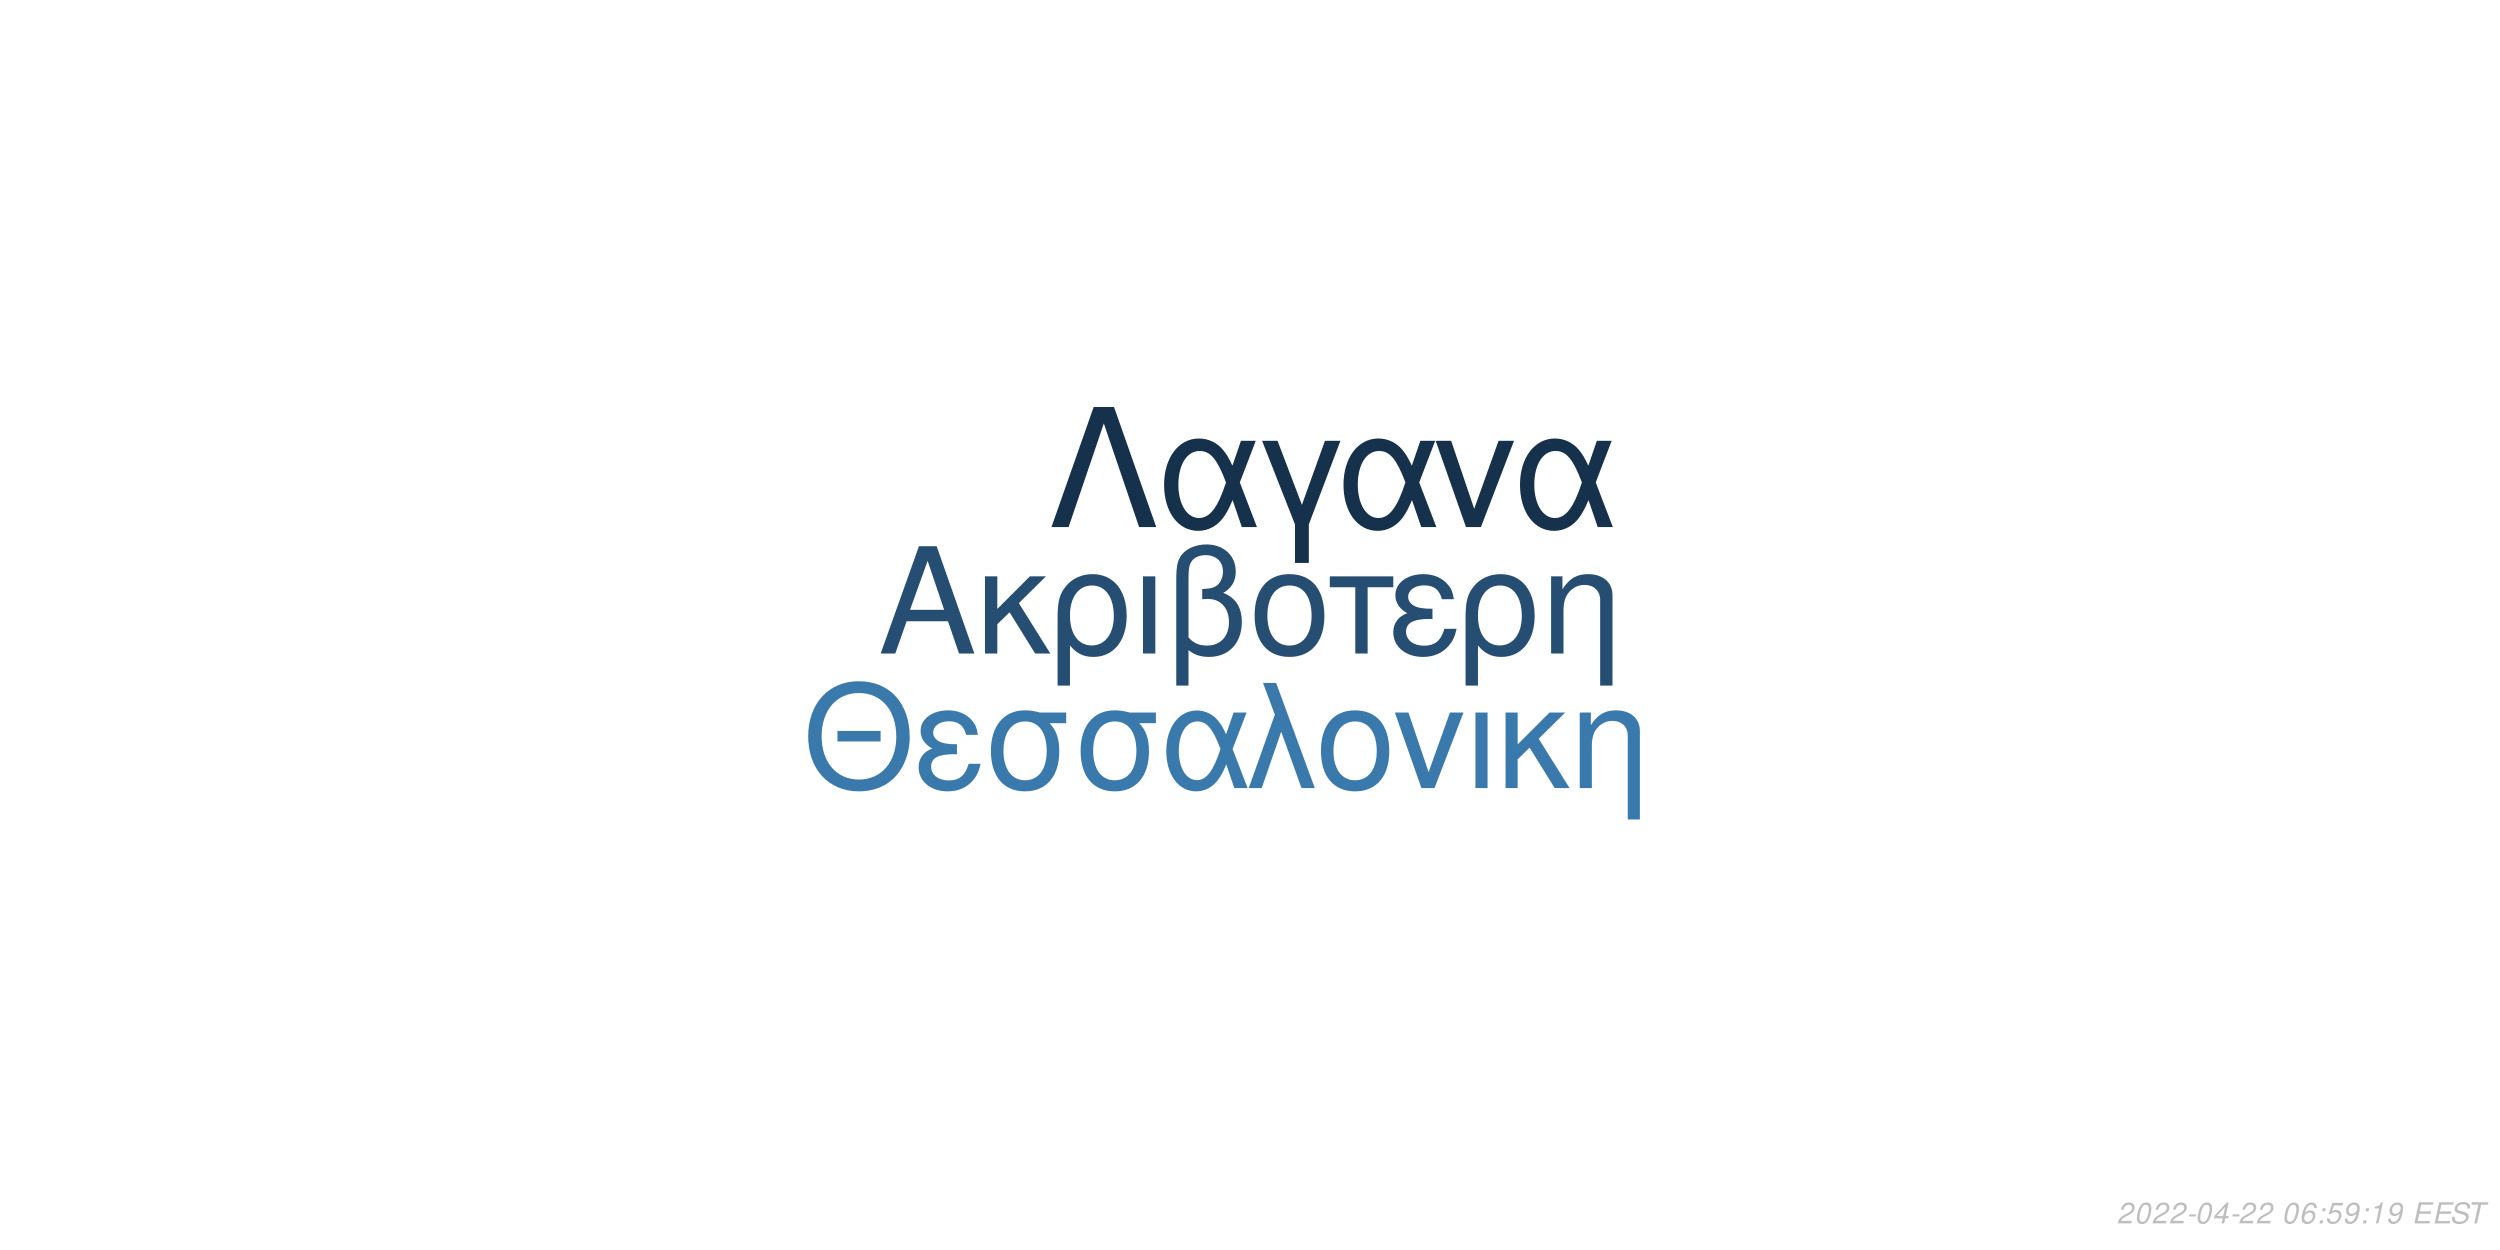
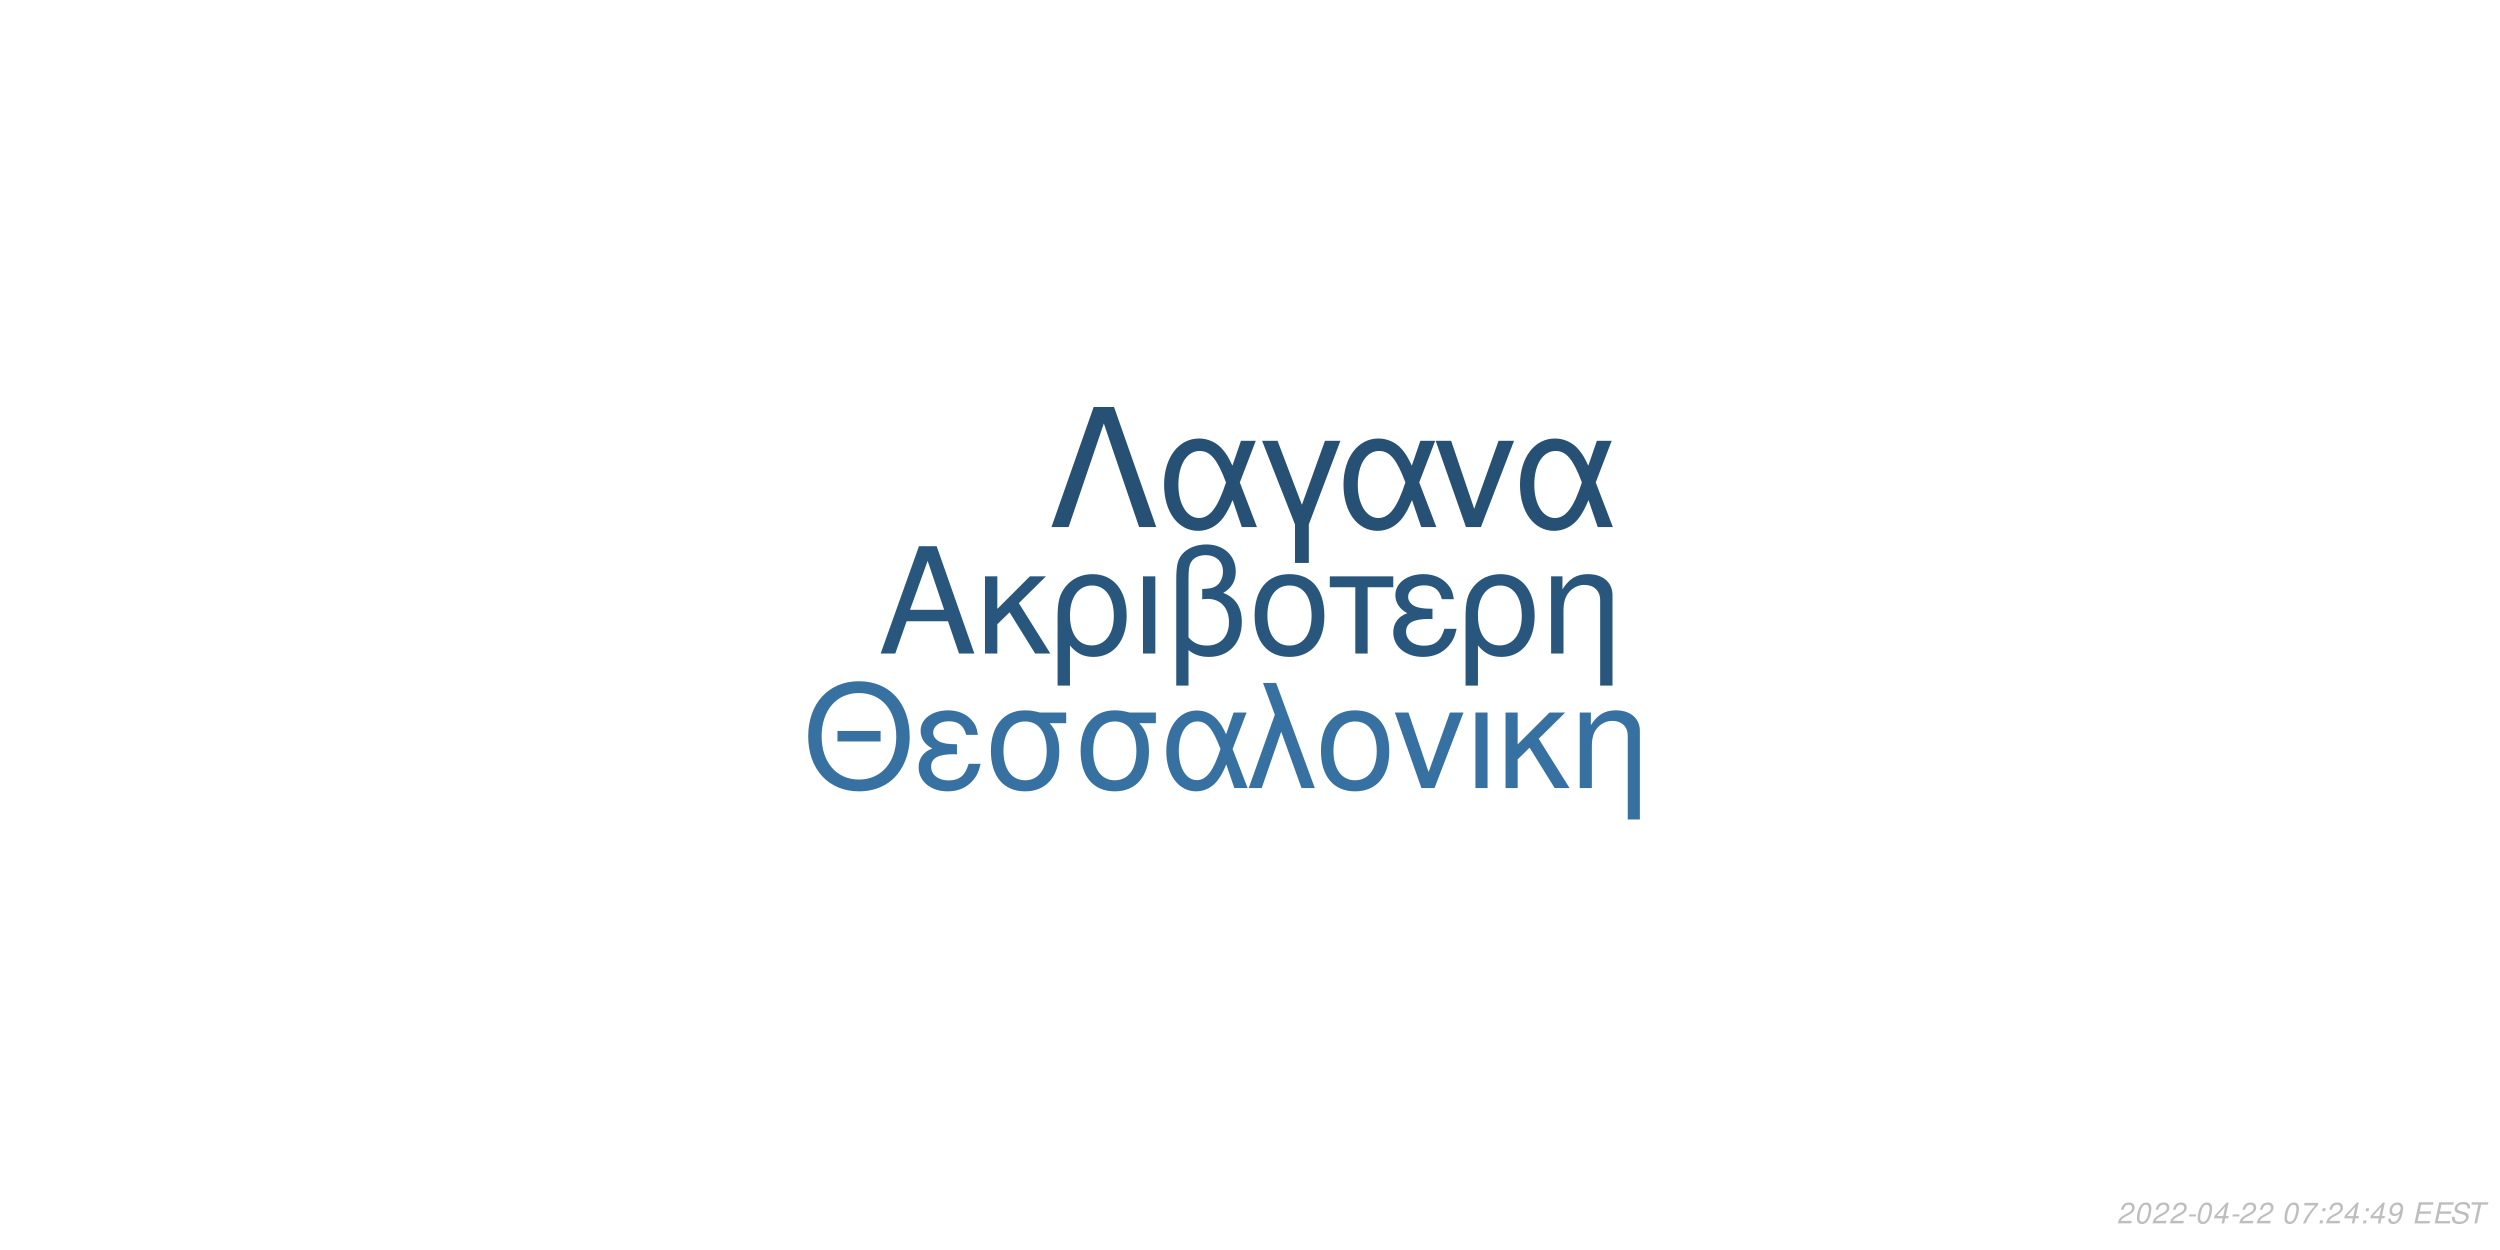
<svg xmlns="http://www.w3.org/2000/svg" xmlns:xlink="http://www.w3.org/1999/xlink" width="864pt" height="432pt" viewBox="0 0 864 432" version="1.1">
  <defs>
    <g>
      <symbol overflow="visible" id="glyph0-0">
        <path style="stroke:none;" d="" />
      </symbol>
      <symbol overflow="visible" id="glyph0-1">
        <path style="stroke:none;" d="M 24.125 -11.141 L 27.938 0 L 33.234 0 L 20.203 -37.094 L 14.094 -37.094 L 0.859 0 L 5.906 0 L 9.828 -11.141 Z M 22.797 -15.109 L 11 -15.109 L 17.094 -32.016 Z M 22.797 -15.109 " />
      </symbol>
      <symbol overflow="visible" id="glyph0-2">
        <path style="stroke:none;" d="M 7.172 -15.422 L 7.172 -26.672 L 2.906 -26.672 L 2.906 0 L 7.172 0 L 7.172 -10.125 L 11.406 -14.25 L 20.25 0 L 25.5 0 L 14.609 -17.406 L 23.969 -26.672 L 18.422 -26.672 Z M 7.172 -15.422 " />
      </symbol>
      <symbol overflow="visible" id="glyph0-3">
        <path style="stroke:none;" d="M 3 11.094 L 7.281 11.094 L 7.281 -2.797 C 9.516 -0.047 11.953 1.172 15.375 1.172 C 22.344 1.172 26.875 -4.422 26.875 -13.031 C 26.875 -21.891 22.297 -27.438 15.062 -27.438 C 11.297 -27.438 7.984 -25.906 5.797 -23.156 C 3.672 -20.516 3 -17.969 3 -12.359 Z M 14.906 -23.516 C 19.547 -23.516 22.438 -19.438 22.438 -12.922 C 22.438 -6.812 19.391 -2.797 14.812 -2.797 C 10.172 -2.797 7.281 -6.766 7.281 -13.125 C 7.281 -19.484 10.234 -23.516 14.906 -23.516 Z M 14.906 -23.516 " />
      </symbol>
      <symbol overflow="visible" id="glyph0-4">
        <path style="stroke:none;" d="M 3.516 0 L 7.781 0 L 7.781 -26.672 L 3.516 -26.672 Z M 3.516 0 " />
      </symbol>
      <symbol overflow="visible" id="glyph0-5">
        <path style="stroke:none;" d="M 4.016 11.094 L 8.25 11.094 L 8.25 -1.172 C 10.172 0.406 12.422 1.172 15.312 1.172 C 22.188 1.172 26.672 -3.609 26.672 -10.891 C 26.672 -15.984 24.578 -19.234 20.25 -20.969 C 23.109 -22.547 24.578 -25.031 24.578 -28.344 C 24.578 -33.844 20.406 -37.703 14.453 -37.703 C 10.938 -37.703 7.734 -36.391 6 -34.25 C 4.484 -32.422 4.016 -30.328 4.016 -25.391 Z M 8.25 -25.656 C 8.25 -29.359 8.5 -30.844 9.469 -32.062 C 10.375 -33.281 12.156 -34 14.094 -34 C 17.812 -34 20.156 -31.812 20.156 -28.297 C 20.156 -25.953 18.984 -23.812 17.297 -23.047 C 16.281 -22.547 15.469 -22.438 12.984 -22.297 L 12.984 -18.781 C 13.734 -18.828 14.344 -18.875 14.969 -18.875 C 19.344 -18.875 22.234 -15.719 22.234 -10.891 C 22.234 -5.906 19.281 -2.75 14.656 -2.75 C 11.953 -2.75 9.922 -3.609 8.25 -5.594 Z M 8.25 -25.656 " />
      </symbol>
      <symbol overflow="visible" id="glyph0-6">
        <path style="stroke:none;" d="M 14.094 -27.438 C 6.562 -27.438 2.094 -22.094 2.094 -13.125 C 2.094 -4.125 6.562 1.172 14.141 1.172 C 21.672 1.172 26.203 -4.172 26.203 -12.922 C 26.203 -22.188 21.828 -27.438 14.094 -27.438 Z M 14.141 -23.516 C 18.938 -23.516 21.781 -19.594 21.781 -12.984 C 21.781 -6.672 18.828 -2.75 14.141 -2.75 C 9.422 -2.75 6.516 -6.672 6.516 -13.125 C 6.516 -19.594 9.422 -23.516 14.141 -23.516 Z M 14.141 -23.516 " />
      </symbol>
      <symbol overflow="visible" id="glyph0-7">
        <path style="stroke:none;" d="M 7.891 0 L 12.156 0 L 12.156 -22.906 L 21.016 -22.906 L 21.016 -26.672 L -0.922 -26.672 L -0.922 -22.906 L 7.891 -22.906 Z M 7.891 0 " />
      </symbol>
      <symbol overflow="visible" id="glyph0-8">
        <path style="stroke:none;" d="M 14.562 -15.469 C 11.344 -15.469 9.562 -15.781 8.297 -16.438 C 6.922 -17.203 6.156 -18.328 6.156 -19.547 C 6.156 -21.891 8.453 -23.562 11.656 -23.562 C 15.062 -23.562 16.953 -22.094 17.812 -18.781 L 21.938 -18.781 C 21.578 -21.266 21.062 -22.5 19.797 -23.922 C 17.812 -26.203 14.906 -27.438 11.453 -27.438 C 5.797 -27.438 1.734 -24.375 1.734 -20.203 C 1.734 -17.609 3.156 -15.375 5.859 -13.938 C 2.797 -12.875 1.016 -10.484 1.016 -7.328 C 1.016 -2.391 5.297 1.172 11.25 1.172 C 14.969 1.172 17.906 -0.109 20.156 -2.641 C 21.578 -4.328 22.297 -5.797 22.906 -8.547 L 18.672 -8.547 C 17.5 -4.422 15.422 -2.703 11.609 -2.703 C 7.938 -2.703 5.438 -4.688 5.438 -7.578 C 5.438 -10.578 7.938 -11.953 13.484 -11.953 C 13.641 -11.953 14.094 -11.953 14.562 -11.906 Z M 14.562 -15.469 " />
      </symbol>
      <symbol overflow="visible" id="glyph0-9">
        <path style="stroke:none;" d="M 3.562 -26.672 L 3.562 0 L 7.844 0 L 7.844 -14.703 C 7.844 -17.906 8.5 -19.891 10.031 -21.531 C 11.406 -22.953 13.188 -23.719 15.062 -23.719 C 18.375 -23.719 20.516 -21.672 20.516 -18.469 L 20.516 11.094 L 24.781 11.094 L 24.781 -20.156 C 24.781 -24.578 21.469 -27.438 16.328 -27.438 C 12.359 -27.438 9.828 -25.906 7.484 -22.188 L 7.484 -26.672 Z M 3.562 -26.672 " />
      </symbol>
      <symbol overflow="visible" id="glyph1-0">
        <path style="stroke:none;" d="" />
      </symbol>
      <symbol overflow="visible" id="glyph1-1">
        <path style="stroke:none;" d="M 26.859 -19.734 L 11.953 -19.734 L 11.953 -16.094 L 26.859 -16.094 Z M 19.328 -36.922 C 8.922 -36.922 1.844 -29.25 1.844 -17.891 C 1.844 -6.484 8.875 1.141 19.391 1.141 C 23.812 1.141 27.703 -0.203 30.641 -2.688 C 34.578 -6.031 36.922 -11.656 36.922 -17.594 C 36.922 -29.297 30 -36.922 19.328 -36.922 Z M 19.328 -32.844 C 27.203 -32.844 32.281 -26.906 32.281 -17.688 C 32.281 -8.922 27.062 -2.938 19.391 -2.938 C 11.609 -2.938 6.484 -8.922 6.484 -17.891 C 6.484 -26.859 11.609 -32.844 19.328 -32.844 Z M 19.328 -32.844 " />
      </symbol>
      <symbol overflow="visible" id="glyph1-2">
        <path style="stroke:none;" d="M 14.25 -15.141 C 11.109 -15.141 9.375 -15.453 8.125 -16.094 C 6.781 -16.844 6.031 -17.938 6.031 -19.141 C 6.031 -21.422 8.266 -23.078 11.406 -23.078 C 14.75 -23.078 16.594 -21.625 17.438 -18.391 L 21.469 -18.391 C 21.125 -20.828 20.625 -22.031 19.391 -23.422 C 17.438 -25.656 14.594 -26.859 11.219 -26.859 C 5.688 -26.859 1.688 -23.875 1.688 -19.781 C 1.688 -17.234 3.094 -15.047 5.734 -13.656 C 2.734 -12.609 1 -10.266 1 -7.172 C 1 -2.344 5.188 1.141 11.016 1.141 C 14.656 1.141 17.547 -0.094 19.734 -2.594 C 21.125 -4.234 21.828 -5.688 22.422 -8.375 L 18.281 -8.375 C 17.141 -4.328 15.094 -2.641 11.359 -2.641 C 7.766 -2.641 5.328 -4.578 5.328 -7.422 C 5.328 -10.359 7.766 -11.703 13.203 -11.703 C 13.359 -11.703 13.797 -11.703 14.25 -11.656 Z M 14.25 -15.141 " />
      </symbol>
      <symbol overflow="visible" id="glyph1-3">
        <path style="stroke:none;" d="M 29 -26.109 L 19.938 -26.109 C 17.594 -26.703 16.438 -26.859 14.703 -26.859 C 7.469 -26.859 2.984 -21.469 2.984 -12.859 C 2.984 -4.031 7.375 1.141 14.797 1.141 C 22.172 1.141 26.609 -4.078 26.609 -12.656 C 26.609 -17.047 25.656 -19.828 23.266 -22.422 L 29 -22.422 Z M 14.797 -23.016 C 19.531 -23.016 22.266 -19.234 22.266 -12.75 C 22.266 -6.531 19.438 -2.688 14.797 -2.688 C 10.172 -2.688 7.328 -6.531 7.328 -12.859 C 7.328 -19.188 10.172 -23.016 14.797 -23.016 Z M 14.797 -23.016 " />
      </symbol>
      <symbol overflow="visible" id="glyph1-4">
        <path style="stroke:none;" d="M 29.344 -26.109 L 24.859 -26.109 L 22.266 -18.578 C 21.125 -21.031 20.484 -22.125 19.328 -23.469 C 17.547 -25.609 14.906 -26.812 12.156 -26.812 C 5.984 -26.812 1.594 -20.984 1.594 -12.812 C 1.594 -4.578 5.828 1.141 11.906 1.141 C 14.953 1.141 17.734 -0.344 19.625 -3.047 C 20.672 -4.531 21.281 -5.688 22.328 -8.172 L 25.109 0 L 29.703 0 L 24.516 -13.5 Z M 20.328 -13.5 C 17.891 -5.922 15.453 -2.734 12.156 -2.734 C 8.516 -2.734 5.922 -6.922 5.922 -12.812 C 5.922 -18.938 8.516 -23.016 12.359 -23.016 C 15.594 -23.016 17.688 -20.531 20.328 -13.5 Z M 20.328 -13.5 " />
      </symbol>
      <symbol overflow="visible" id="glyph1-5">
        <path style="stroke:none;" d="M 1.094 0 L 5.578 0 L 12.312 -19.484 L 19.328 0 L 23.922 0 L 10.562 -36.328 L 6.031 -36.328 L 10.109 -25.359 Z M 1.094 0 " />
      </symbol>
      <symbol overflow="visible" id="glyph1-6">
        <path style="stroke:none;" d="M 13.797 -26.859 C 6.422 -26.859 2.047 -21.625 2.047 -12.859 C 2.047 -4.031 6.422 1.141 13.859 1.141 C 21.234 1.141 25.656 -4.078 25.656 -12.656 C 25.656 -21.719 21.375 -26.859 13.797 -26.859 Z M 13.859 -23.016 C 18.531 -23.016 21.328 -19.188 21.328 -12.703 C 21.328 -6.531 18.438 -2.688 13.859 -2.688 C 9.219 -2.688 6.375 -6.531 6.375 -12.859 C 6.375 -19.188 9.219 -23.016 13.859 -23.016 Z M 13.859 -23.016 " />
      </symbol>
      <symbol overflow="visible" id="glyph1-7">
        <path style="stroke:none;" d="M 14.297 0 L 24.312 -26.109 L 19.625 -26.109 L 12.25 -5.531 L 5.281 -26.109 L 0.594 -26.109 L 9.766 0 Z M 14.297 0 " />
      </symbol>
      <symbol overflow="visible" id="glyph1-8">
        <path style="stroke:none;" d="M 3.438 0 L 7.625 0 L 7.625 -26.109 L 3.438 -26.109 Z M 3.438 0 " />
      </symbol>
      <symbol overflow="visible" id="glyph1-9">
        <path style="stroke:none;" d="M 7.031 -15.094 L 7.031 -26.109 L 2.844 -26.109 L 2.844 0 L 7.031 0 L 7.031 -9.922 L 11.156 -13.953 L 19.828 0 L 24.969 0 L 14.297 -17.047 L 23.469 -26.109 L 18.031 -26.109 Z M 7.031 -15.094 " />
      </symbol>
      <symbol overflow="visible" id="glyph1-10">
        <path style="stroke:none;" d="M 3.484 -26.109 L 3.484 0 L 7.672 0 L 7.672 -14.406 C 7.672 -17.547 8.328 -19.484 9.812 -21.078 C 11.156 -22.469 12.906 -23.219 14.75 -23.219 C 17.984 -23.219 20.078 -21.234 20.078 -18.094 L 20.078 10.859 L 24.266 10.859 L 24.266 -19.734 C 24.266 -24.062 21.031 -26.859 16 -26.859 C 12.109 -26.859 9.609 -25.359 7.328 -21.719 L 7.328 -26.109 Z M 3.484 -26.109 " />
      </symbol>
      <symbol overflow="visible" id="glyph2-0">
        <path style="stroke:none;" d="" />
      </symbol>
      <symbol overflow="visible" id="glyph2-1">
        <path style="stroke:none;" d="M 22.531 -41.484 L 15.484 -41.484 L 0.906 0 L 6.828 0 L 19 -35.797 L 31.188 0 L 37.109 0 Z M 22.531 -41.484 " />
      </symbol>
      <symbol overflow="visible" id="glyph2-2">
        <path style="stroke:none;" d="M 33.516 -29.812 L 28.391 -29.812 L 25.438 -21.219 C 24.125 -24.016 23.391 -25.266 22.078 -26.797 C 20.031 -29.25 17.016 -30.609 13.891 -30.609 C 6.828 -30.609 1.828 -23.953 1.828 -14.625 C 1.828 -5.234 6.656 1.312 13.594 1.312 C 17.078 1.312 20.266 -0.391 22.422 -3.469 C 23.609 -5.172 24.297 -6.484 25.5 -9.328 L 28.688 0 L 33.922 0 L 28 -15.422 Z M 23.219 -15.422 C 20.422 -6.766 17.641 -3.125 13.891 -3.125 C 9.734 -3.125 6.766 -7.906 6.766 -14.625 C 6.766 -21.625 9.734 -26.297 14.109 -26.297 C 17.812 -26.297 20.203 -23.453 23.219 -15.422 Z M 23.219 -15.422 " />
      </symbol>
      <symbol overflow="visible" id="glyph2-3">
        <path style="stroke:none;" d="M 12.062 12.406 L 16.844 12.406 L 16.844 -0.906 L 27.766 -29.812 L 22.422 -29.812 L 14.453 -7.688 L 6.031 -29.812 L 0.688 -29.812 L 12.062 -0.906 Z M 12.062 12.406 " />
      </symbol>
      <symbol overflow="visible" id="glyph2-4">
        <path style="stroke:none;" d="M 16.328 0 L 27.766 -29.812 L 22.422 -29.812 L 14 -6.312 L 6.031 -29.812 L 0.688 -29.812 L 11.156 0 Z M 16.328 0 " />
      </symbol>
      <symbol overflow="visible" id="glyph3-0">
        <path style="stroke:none;" d="" />
      </symbol>
      <symbol overflow="visible" id="glyph3-1">
        <path style="stroke:none;" d="M 5.234 -0.875 L 1.469 -0.875 C 1.641 -1.375 2.203 -1.891 3.109 -2.344 L 4.234 -2.938 C 5.562 -3.625 6.219 -4.469 6.219 -5.484 C 6.219 -5.938 6.062 -6.359 5.797 -6.656 C 5.469 -7.047 4.984 -7.234 4.312 -7.234 C 2.766 -7.234 1.891 -6.453 1.484 -4.734 L 2.375 -4.734 C 2.484 -5.188 2.609 -5.484 2.797 -5.75 C 3.094 -6.203 3.609 -6.453 4.188 -6.453 C 4.891 -6.453 5.344 -6.031 5.344 -5.375 C 5.344 -4.703 4.859 -4.094 4.016 -3.656 L 2.984 -3.125 C 1.234 -2.188 0.797 -1.656 0.344 -0.016 L 5.047 -0.016 Z M 5.234 -0.875 " />
      </symbol>
      <symbol overflow="visible" id="glyph3-2">
        <path style="stroke:none;" d="M 4.203 -7.234 C 3.375 -7.234 2.688 -6.812 2.125 -5.984 C 1.484 -5.047 0.984 -3.188 0.984 -1.734 C 0.984 -1.109 1.172 -0.562 1.484 -0.266 C 1.797 0.047 2.281 0.234 2.766 0.234 C 3.625 0.234 4.281 -0.156 4.859 -1.016 C 5.516 -1.953 6 -3.797 6 -5.266 C 6 -6.5 5.328 -7.234 4.203 -7.234 Z M 4.094 -6.453 C 4.734 -6.453 5.125 -5.984 5.125 -5.156 C 5.125 -4.203 4.781 -2.625 4.406 -1.812 C 3.984 -0.938 3.516 -0.547 2.875 -0.547 C 2.25 -0.547 1.875 -1.031 1.875 -1.828 C 1.875 -2.797 2.203 -4.344 2.594 -5.203 C 2.984 -6.047 3.453 -6.453 4.094 -6.453 Z M 4.094 -6.453 " />
      </symbol>
      <symbol overflow="visible" id="glyph3-3">
        <path style="stroke:none;" d="M 3.516 -3.125 L 1.125 -3.125 L 0.969 -2.406 L 3.359 -2.406 Z M 3.516 -3.125 " />
      </symbol>
      <symbol overflow="visible" id="glyph3-4">
        <path style="stroke:none;" d="M 3.625 -1.75 L 3.266 0 L 4.141 0 L 4.516 -1.75 L 5.562 -1.75 L 5.734 -2.531 L 4.688 -2.531 L 5.688 -7.234 L 5.016 -7.234 L 0.844 -2.672 L 0.641 -1.75 Z M 3.797 -2.531 L 1.594 -2.531 L 4.469 -5.703 Z M 3.797 -2.531 " />
      </symbol>
      <symbol overflow="visible" id="glyph3-5">
        <path style="stroke:none;" d="" />
      </symbol>
      <symbol overflow="visible" id="glyph3-6">
-         <path style="stroke:none;" d="M 6.125 -5.344 L 6.141 -5.625 C 6.141 -6.609 5.453 -7.234 4.391 -7.234 C 3.438 -7.234 2.641 -6.719 2.016 -5.703 C 1.422 -4.781 0.938 -2.953 0.938 -1.688 C 0.938 -0.516 1.688 0.234 2.859 0.234 C 3.703 0.234 4.438 -0.156 5 -0.875 C 5.406 -1.422 5.672 -2.156 5.672 -2.766 C 5.672 -3.812 4.969 -4.5 3.906 -4.5 C 3.234 -4.5 2.672 -4.234 2.094 -3.625 C 2.406 -5.375 3.234 -6.453 4.25 -6.453 C 4.703 -6.453 5.062 -6.234 5.172 -5.844 C 5.203 -5.719 5.234 -5.578 5.25 -5.344 Z M 3.656 -3.734 C 4.344 -3.734 4.797 -3.281 4.797 -2.625 C 4.797 -1.469 3.984 -0.547 2.984 -0.547 C 2.297 -0.547 1.812 -1.047 1.812 -1.766 C 1.812 -2.859 2.625 -3.734 3.656 -3.734 Z M 3.656 -3.734 " />
+         <path style="stroke:none;" d="M 6.703 -7.094 L 1.953 -7.094 L 1.766 -6.219 L 5.594 -6.219 C 3.344 -3.688 2.266 -2.109 1.375 0 L 2.344 0 C 3.031 -1.906 4.828 -4.594 6.547 -6.281 Z M 6.703 -7.094 " />
      </symbol>
      <symbol overflow="visible" id="glyph3-7">
        <path style="stroke:none;" d="M 2.359 -1.031 L 1.312 -1.031 L 1.094 0 L 2.141 0 Z M 3.266 -5.234 L 2.219 -5.234 L 2 -4.203 L 3.047 -4.203 Z M 3.266 -5.234 " />
      </symbol>
      <symbol overflow="visible" id="glyph3-8">
-         <path style="stroke:none;" d="M 6.297 -7.094 L 2.594 -7.094 L 1.234 -3.234 L 2.047 -3.234 C 2.656 -3.766 2.938 -3.906 3.531 -3.906 C 4.328 -3.906 4.797 -3.453 4.797 -2.688 C 4.797 -1.438 3.969 -0.547 2.828 -0.547 C 2.031 -0.547 1.609 -0.938 1.578 -1.734 L 0.703 -1.734 L 0.703 -1.516 C 0.703 -0.938 0.844 -0.547 1.188 -0.266 C 1.562 0.062 2.078 0.234 2.703 0.234 C 3.656 0.234 4.391 -0.156 4.984 -0.922 C 5.422 -1.5 5.672 -2.234 5.672 -2.953 C 5.672 -4 4.938 -4.672 3.812 -4.672 C 3.328 -4.672 2.906 -4.547 2.406 -4.234 L 3.109 -6.219 L 6.109 -6.219 Z M 6.297 -7.094 " />
+         <path style="stroke:none;" d="M 0.844 -1.656 C 0.844 -1.547 0.844 -1.438 0.844 -1.375 C 0.844 -0.406 1.531 0.234 2.578 0.234 C 3.203 0.234 3.766 0.016 4.297 -0.438 C 4.938 -1 5.312 -1.656 5.594 -2.719 C 5.844 -3.672 6.016 -4.766 6.016 -5.375 C 6.016 -5.844 5.844 -6.328 5.547 -6.656 C 5.203 -7.031 4.703 -7.234 4.062 -7.234 C 2.516 -7.234 1.297 -5.938 1.297 -4.266 C 1.297 -3.203 1.984 -2.547 3.047 -2.547 C 3.484 -2.547 3.953 -2.672 4.281 -2.891 C 4.406 -2.984 4.547 -3.078 4.828 -3.344 C 4.438 -1.484 3.703 -0.547 2.703 -0.547 C 2.109 -0.547 1.719 -0.938 1.719 -1.547 L 1.719 -1.656 Z M 3.953 -6.453 C 4.625 -6.453 5.141 -5.953 5.141 -5.281 C 5.141 -4.188 4.312 -3.312 3.297 -3.312 C 2.594 -3.312 2.172 -3.734 2.172 -4.453 C 2.172 -5.562 2.984 -6.453 3.953 -6.453 Z M 3.953 -6.453 " />
      </symbol>
      <symbol overflow="visible" id="glyph3-9">
-         <path style="stroke:none;" d="M 0.844 -1.656 C 0.844 -1.547 0.844 -1.438 0.844 -1.375 C 0.844 -0.406 1.531 0.234 2.578 0.234 C 3.203 0.234 3.766 0.016 4.297 -0.438 C 4.938 -1 5.312 -1.656 5.594 -2.719 C 5.844 -3.672 6.016 -4.766 6.016 -5.375 C 6.016 -5.844 5.844 -6.328 5.547 -6.656 C 5.203 -7.031 4.703 -7.234 4.062 -7.234 C 2.516 -7.234 1.297 -5.938 1.297 -4.266 C 1.297 -3.203 1.984 -2.547 3.047 -2.547 C 3.484 -2.547 3.953 -2.672 4.281 -2.891 C 4.406 -2.984 4.547 -3.078 4.828 -3.344 C 4.438 -1.484 3.703 -0.547 2.703 -0.547 C 2.109 -0.547 1.719 -0.938 1.719 -1.547 L 1.719 -1.656 Z M 3.953 -6.453 C 4.625 -6.453 5.141 -5.953 5.141 -5.281 C 5.141 -4.188 4.312 -3.312 3.297 -3.312 C 2.594 -3.312 2.172 -3.734 2.172 -4.453 C 2.172 -5.562 2.984 -6.453 3.953 -6.453 Z M 3.953 -6.453 " />
+         <path style="stroke:none;" d="M 2.547 -3.312 L 6.5 -3.312 L 6.688 -4.141 L 2.719 -4.141 L 3.219 -6.469 L 7.344 -6.469 L 7.516 -7.297 L 2.453 -7.297 L 0.906 0 L 6.125 0 L 6.297 -0.812 L 2.016 -0.812 Z M 2.547 -3.312 " />
      </symbol>
      <symbol overflow="visible" id="glyph3-10">
-         <path style="stroke:none;" d="M 3.703 -5.188 L 2.594 0 L 3.469 0 L 5.016 -7.234 L 4.438 -7.234 C 3.906 -6.156 3.688 -6.016 2.234 -5.812 L 2.109 -5.188 Z M 3.703 -5.188 " />
+         <path style="stroke:none;" d="M 7.062 -5.156 C 7.125 -5.438 7.141 -5.562 7.141 -5.703 C 7.141 -6.156 6.938 -6.594 6.594 -6.891 C 6.188 -7.25 5.656 -7.406 4.875 -7.406 C 3.844 -7.406 3.047 -7.125 2.5 -6.562 C 2.094 -6.141 1.781 -5.438 1.781 -4.922 C 1.781 -4.297 2.219 -3.766 2.891 -3.562 L 4.594 -3.094 C 5.406 -2.859 5.734 -2.578 5.734 -2.094 C 5.734 -1.781 5.547 -1.406 5.266 -1.141 C 4.844 -0.766 4.266 -0.578 3.453 -0.578 C 2.328 -0.578 1.812 -0.984 1.812 -1.906 C 1.812 -2.047 1.812 -2.125 1.844 -2.312 L 0.984 -2.312 C 0.906 -2.062 0.891 -1.906 0.891 -1.688 C 0.891 -0.484 1.797 0.234 3.297 0.234 C 4.359 0.234 5.234 -0.062 5.812 -0.609 C 6.344 -1.078 6.688 -1.797 6.688 -2.375 C 6.688 -2.641 6.609 -2.906 6.453 -3.156 C 6.234 -3.5 5.938 -3.703 5.469 -3.828 L 3.75 -4.312 C 2.984 -4.547 2.734 -4.734 2.734 -5.188 C 2.734 -5.547 2.875 -5.844 3.188 -6.109 C 3.547 -6.438 4.031 -6.594 4.703 -6.594 C 5.266 -6.594 5.688 -6.484 5.906 -6.297 C 6.094 -6.125 6.219 -5.797 6.219 -5.516 C 6.219 -5.422 6.203 -5.344 6.188 -5.156 Z M 7.062 -5.156 " />
      </symbol>
      <symbol overflow="visible" id="glyph3-11">
-         <path style="stroke:none;" d="M 2.547 -3.312 L 6.5 -3.312 L 6.688 -4.141 L 2.719 -4.141 L 3.219 -6.469 L 7.344 -6.469 L 7.516 -7.297 L 2.453 -7.297 L 0.906 0 L 6.125 0 L 6.297 -0.812 L 2.016 -0.812 Z M 2.547 -3.312 " />
-       </symbol>
-       <symbol overflow="visible" id="glyph3-12">
-         <path style="stroke:none;" d="M 7.062 -5.156 C 7.125 -5.438 7.141 -5.562 7.141 -5.703 C 7.141 -6.156 6.938 -6.594 6.594 -6.891 C 6.188 -7.25 5.656 -7.406 4.875 -7.406 C 3.844 -7.406 3.047 -7.125 2.5 -6.562 C 2.094 -6.141 1.781 -5.438 1.781 -4.922 C 1.781 -4.297 2.219 -3.766 2.891 -3.562 L 4.594 -3.094 C 5.406 -2.859 5.734 -2.578 5.734 -2.094 C 5.734 -1.781 5.547 -1.406 5.266 -1.141 C 4.844 -0.766 4.266 -0.578 3.453 -0.578 C 2.328 -0.578 1.812 -0.984 1.812 -1.906 C 1.812 -2.047 1.812 -2.125 1.844 -2.312 L 0.984 -2.312 C 0.906 -2.062 0.891 -1.906 0.891 -1.688 C 0.891 -0.484 1.797 0.234 3.297 0.234 C 4.359 0.234 5.234 -0.062 5.812 -0.609 C 6.344 -1.078 6.688 -1.797 6.688 -2.375 C 6.688 -2.641 6.609 -2.906 6.453 -3.156 C 6.234 -3.5 5.938 -3.703 5.469 -3.828 L 3.75 -4.312 C 2.984 -4.547 2.734 -4.734 2.734 -5.188 C 2.734 -5.547 2.875 -5.844 3.188 -6.109 C 3.547 -6.438 4.031 -6.594 4.703 -6.594 C 5.266 -6.594 5.688 -6.484 5.906 -6.297 C 6.094 -6.125 6.219 -5.797 6.219 -5.516 C 6.219 -5.422 6.203 -5.344 6.188 -5.156 Z M 7.062 -5.156 " />
-       </symbol>
-       <symbol overflow="visible" id="glyph3-13">
        <path style="stroke:none;" d="M 4.938 -6.469 L 7.312 -6.469 L 7.484 -7.297 L 1.75 -7.297 L 1.578 -6.469 L 3.984 -6.469 L 2.609 0 L 3.547 0 Z M 4.938 -6.469 " />
      </symbol>
    </g>
  </defs>
  <g id="surface1">
    <rect x="0" y="0" width="864" height="432" style="fill:rgb(100%,100%,100%);fill-opacity:1;stroke:none;" />
-     <g style="fill:rgb(14.51%,30.588%,44.706%);fill-opacity:1;">
+     <g style="fill:rgb(16.078%,33.725%,48.627%);fill-opacity:1;">
      <use xlink:href="#glyph0-1" x="303.5" y="225.861" />
      <use xlink:href="#glyph0-2" x="337.5" y="225.861" />
      <use xlink:href="#glyph0-3" x="362.5" y="225.861" />
      <use xlink:href="#glyph0-4" x="391.5" y="225.861" />
      <use xlink:href="#glyph0-5" x="402.5" y="225.861" />
      <use xlink:href="#glyph0-6" x="431.5" y="225.861" />
      <use xlink:href="#glyph0-7" x="460.5" y="225.861" />
      <use xlink:href="#glyph0-8" x="480.5" y="225.861" />
      <use xlink:href="#glyph0-3" x="503.5" y="225.861" />
      <use xlink:href="#glyph0-9" x="532.5" y="225.861" />
    </g>
-     <g style="fill:rgb(22.745%,47.451%,67.451%);fill-opacity:1;">
+     <g style="fill:rgb(21.176%,44.314%,63.137%);fill-opacity:1;">
      <use xlink:href="#glyph1-1" x="277.473" y="272.354" />
      <use xlink:href="#glyph1-2" x="316.473" y="272.354" />
      <use xlink:href="#glyph1-3" x="339.473" y="272.354" />
      <use xlink:href="#glyph1-3" x="370.473" y="272.354" />
      <use xlink:href="#glyph1-4" x="401.473" y="272.354" />
      <use xlink:href="#glyph1-5" x="430.473" y="272.354" />
      <use xlink:href="#glyph1-6" x="454.473" y="272.354" />
      <use xlink:href="#glyph1-7" x="481.473" y="272.354" />
      <use xlink:href="#glyph1-8" x="506.473" y="272.354" />
      <use xlink:href="#glyph1-9" x="517.473" y="272.354" />
      <use xlink:href="#glyph1-10" x="542.473" y="272.354" />
    </g>
-     <g style="fill:rgb(8.627%,19.216%,29.412%);fill-opacity:1;">
+     <g style="fill:rgb(14.902%,31.373%,45.49%);fill-opacity:1;">
      <use xlink:href="#glyph2-1" x="362.484" y="182.152" />
      <use xlink:href="#glyph2-2" x="400.484" y="182.152" />
      <use xlink:href="#glyph2-3" x="435.484" y="182.152" />
      <use xlink:href="#glyph2-2" x="462.484" y="182.152" />
      <use xlink:href="#glyph2-4" x="495.484" y="182.152" />
      <use xlink:href="#glyph2-2" x="523.484" y="182.152" />
    </g>
    <g style="fill:rgb(74.51%,74.51%,74.51%);fill-opacity:1;">
      <use xlink:href="#glyph3-1" x="731.52" y="422.81" />
      <use xlink:href="#glyph3-2" x="737.52" y="422.81" />
      <use xlink:href="#glyph3-1" x="743.52" y="422.81" />
      <use xlink:href="#glyph3-1" x="749.52" y="422.81" />
      <use xlink:href="#glyph3-3" x="755.52" y="422.81" />
      <use xlink:href="#glyph3-2" x="758.52" y="422.81" />
      <use xlink:href="#glyph3-4" x="764.52" y="422.81" />
      <use xlink:href="#glyph3-3" x="770.52" y="422.81" />
      <use xlink:href="#glyph3-1" x="773.52" y="422.81" />
      <use xlink:href="#glyph3-1" x="779.52" y="422.81" />
      <use xlink:href="#glyph3-5" x="785.52" y="422.81" />
      <use xlink:href="#glyph3-2" x="788.52" y="422.81" />
      <use xlink:href="#glyph3-6" x="794.52" y="422.81" />
      <use xlink:href="#glyph3-7" x="800.52" y="422.81" />
-       <use xlink:href="#glyph3-8" x="803.52" y="422.81" />
-       <use xlink:href="#glyph3-9" x="809.52" y="422.81" />
+       <use xlink:href="#glyph3-1" x="803.52" y="422.81" />
+       <use xlink:href="#glyph3-4" x="809.52" y="422.81" />
      <use xlink:href="#glyph3-7" x="815.52" y="422.81" />
-       <use xlink:href="#glyph3-10" x="818.52" y="422.81" />
-       <use xlink:href="#glyph3-9" x="824.52" y="422.81" />
+       <use xlink:href="#glyph3-4" x="818.52" y="422.81" />
+       <use xlink:href="#glyph3-8" x="824.52" y="422.81" />
      <use xlink:href="#glyph3-5" x="830.52" y="422.81" />
-       <use xlink:href="#glyph3-11" x="833.52" y="422.81" />
-       <use xlink:href="#glyph3-11" x="840.52" y="422.81" />
-       <use xlink:href="#glyph3-12" x="846.52" y="422.81" />
-       <use xlink:href="#glyph3-13" x="852.52" y="422.81" />
+       <use xlink:href="#glyph3-9" x="833.52" y="422.81" />
+       <use xlink:href="#glyph3-9" x="840.52" y="422.81" />
+       <use xlink:href="#glyph3-10" x="846.52" y="422.81" />
+       <use xlink:href="#glyph3-11" x="852.52" y="422.81" />
    </g>
  </g>
</svg>
